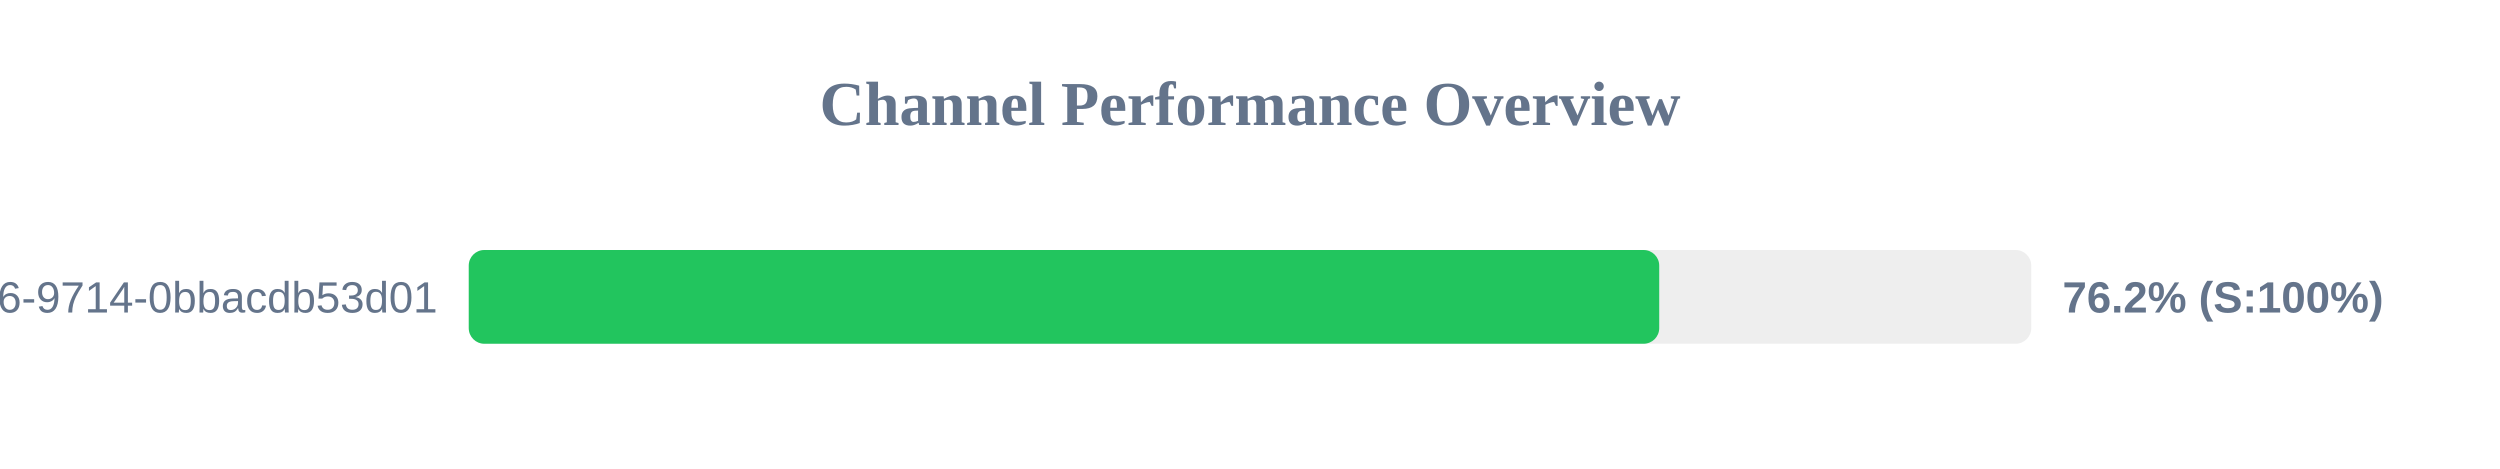
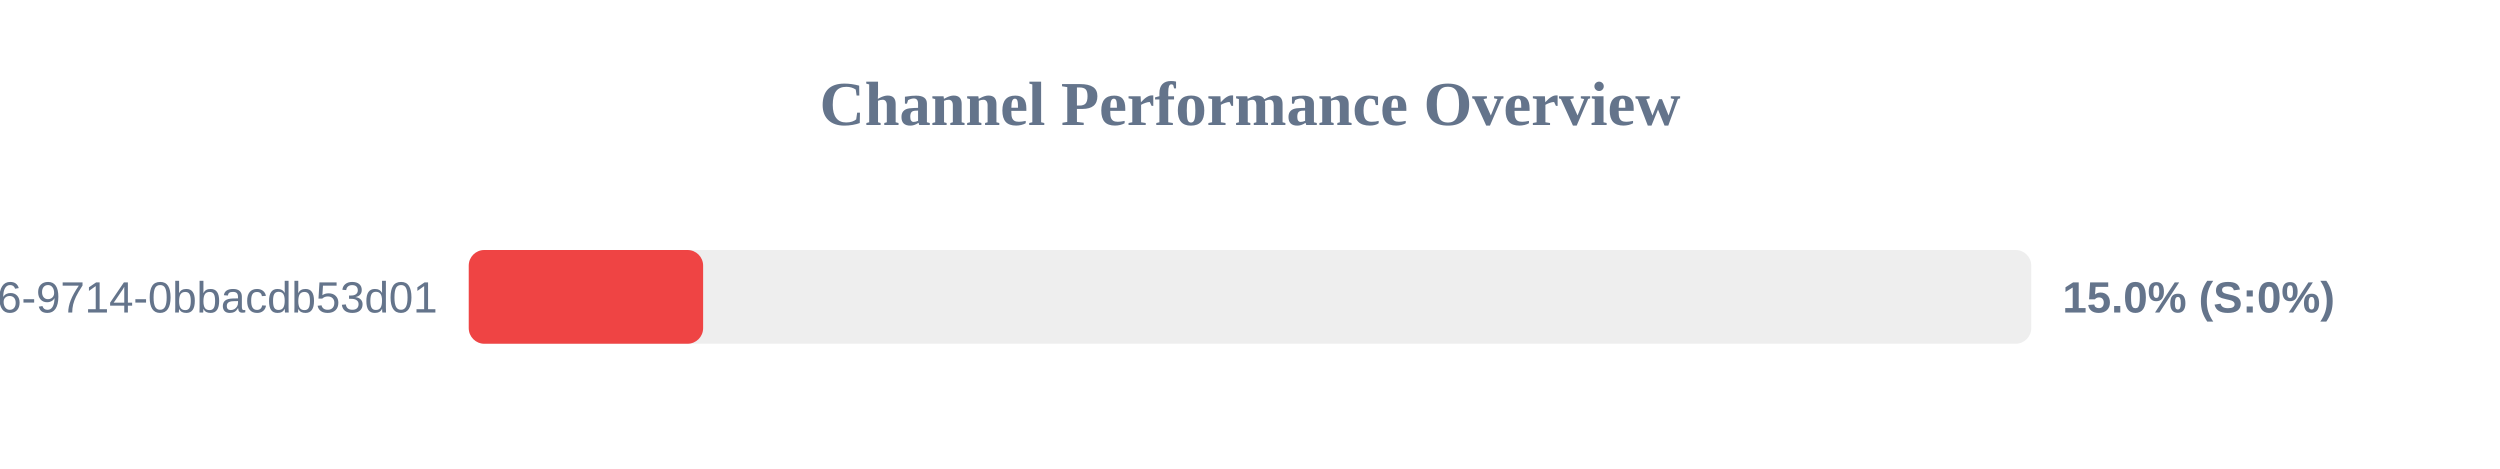
<svg xmlns="http://www.w3.org/2000/svg" width="800" height="150" version="1.1">
  <style>
        .row { font: 14px Arial; fill: #64748b; }
        .score { font: bold 14px Arial; fill: #64748b; }
    </style>
  <text x="400" y="40" text-anchor="middle" font-size="20px" font-weight="bold" fill="#64748b">Channel Performance Overview</text>
  <rect x="150" y="80" width="500" height="30" fill="#eee" rx="5" />
-   <rect x="150" y="80" width="380.95" height="30" fill="#22c55e" rx="5" />
+   <rect x="150" y="80" width="75.0" height="30" fill="#ef4444" rx="5" />
  <text x="140" y="100" text-anchor="end" class="row">?uuid=23125f6e-ec56-4c26-9714-0bbacdb53d01</text>
-   <text x="660" y="100" text-anchor="start" class="score">76.2% (S:100%)</text>
+   <text x="660" y="100" text-anchor="start" class="score">15.0% (S:0%)</text>
</svg>
